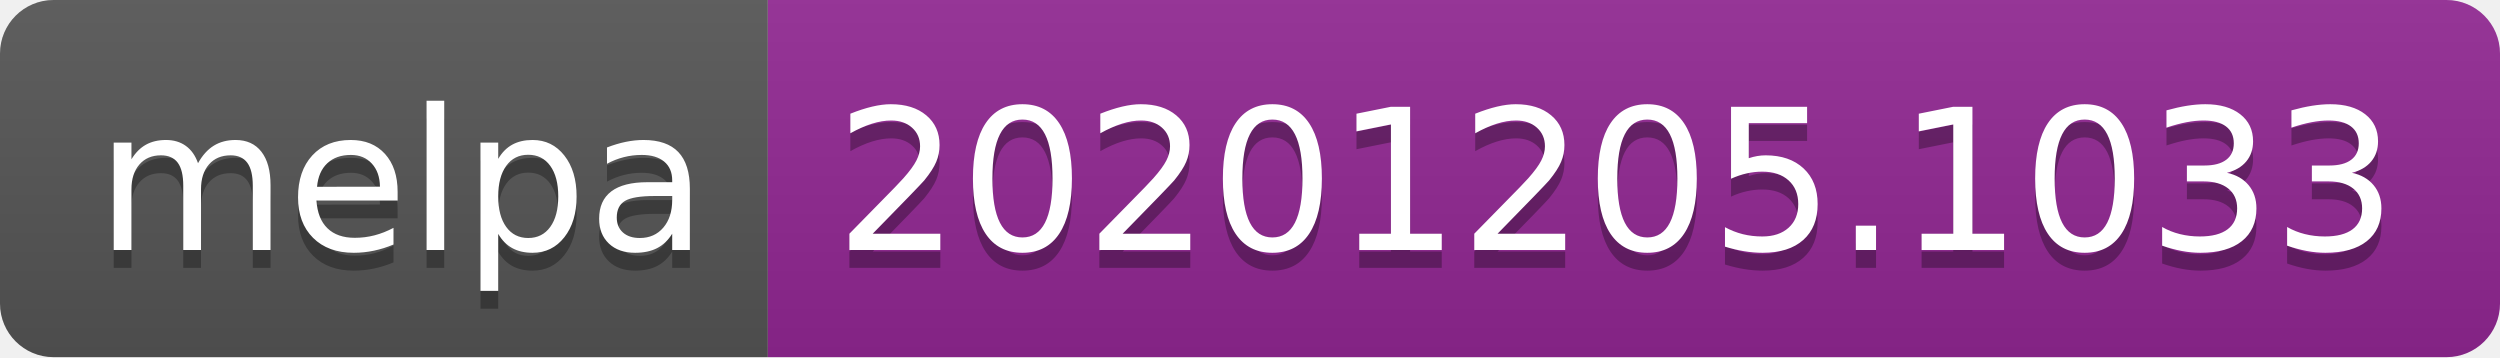
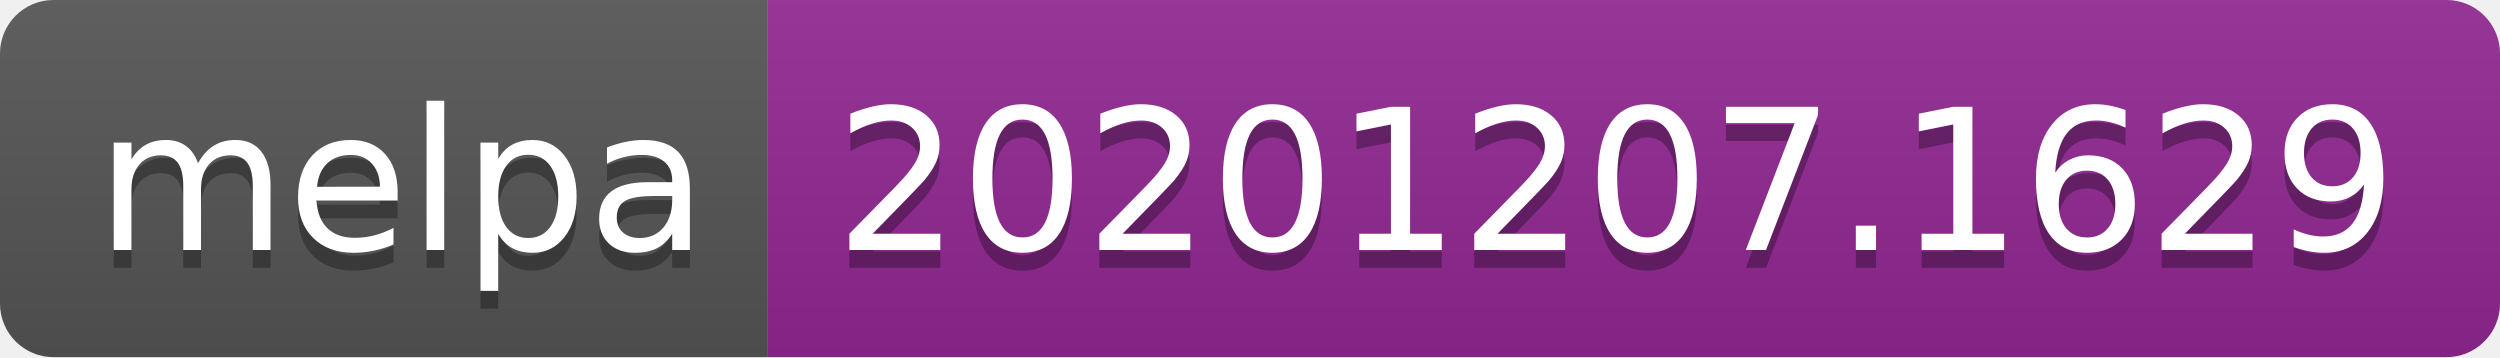
- <svg xmlns="http://www.w3.org/2000/svg" width="140" height="20" role="img" aria-label="melpa: 20201205.1033">
+ <svg xmlns="http://www.w3.org/2000/svg" width="140" height="20" role="img" aria-label="melpa: 20201207.1629">
  <linearGradient id="s" x2="0" y2="100%">
    <stop offset="0" stop-color="#bbb" stop-opacity=".1" />
    <stop offset="1" stop-opacity=".1" />
  </linearGradient>
  <clipPath id="r">
    <rect width="140" height="20" rx="3" fill="#fff" />
  </clipPath>
  <g clip-path="url(#r)">
    <rect width="43" height="20" fill="#555" />
    <rect x="43" width="97" height="20" fill="#922793" />
    <rect width="140" height="20" fill="url(#s)" />
  </g>
  <g fill="#fff" text-anchor="middle" font-family="Verdana,Geneva,DejaVu Sans,sans-serif" text-rendering="geometricPrecision" font-size="110">
    <text aria-hidden="true" x="225" y="150" fill="#010101" fill-opacity=".3" transform="scale(.1)" textLength="330">melpa</text>
    <text x="225" y="140" transform="scale(.1)" fill="#fff" textLength="330">melpa</text>
-     <text aria-hidden="true" x="905" y="150" fill="#010101" fill-opacity=".3" transform="scale(.1)" textLength="870">20201205.1033</text>
-     <text x="905" y="140" transform="scale(.1)" fill="#fff" textLength="870">20201205.1033</text>
+     <text aria-hidden="true" x="905" y="150" fill="#010101" fill-opacity=".3" transform="scale(.1)" textLength="870">20201207.1629</text>
+     <text x="905" y="140" transform="scale(.1)" fill="#fff" textLength="870">20201207.1629</text>
  </g>
</svg>
